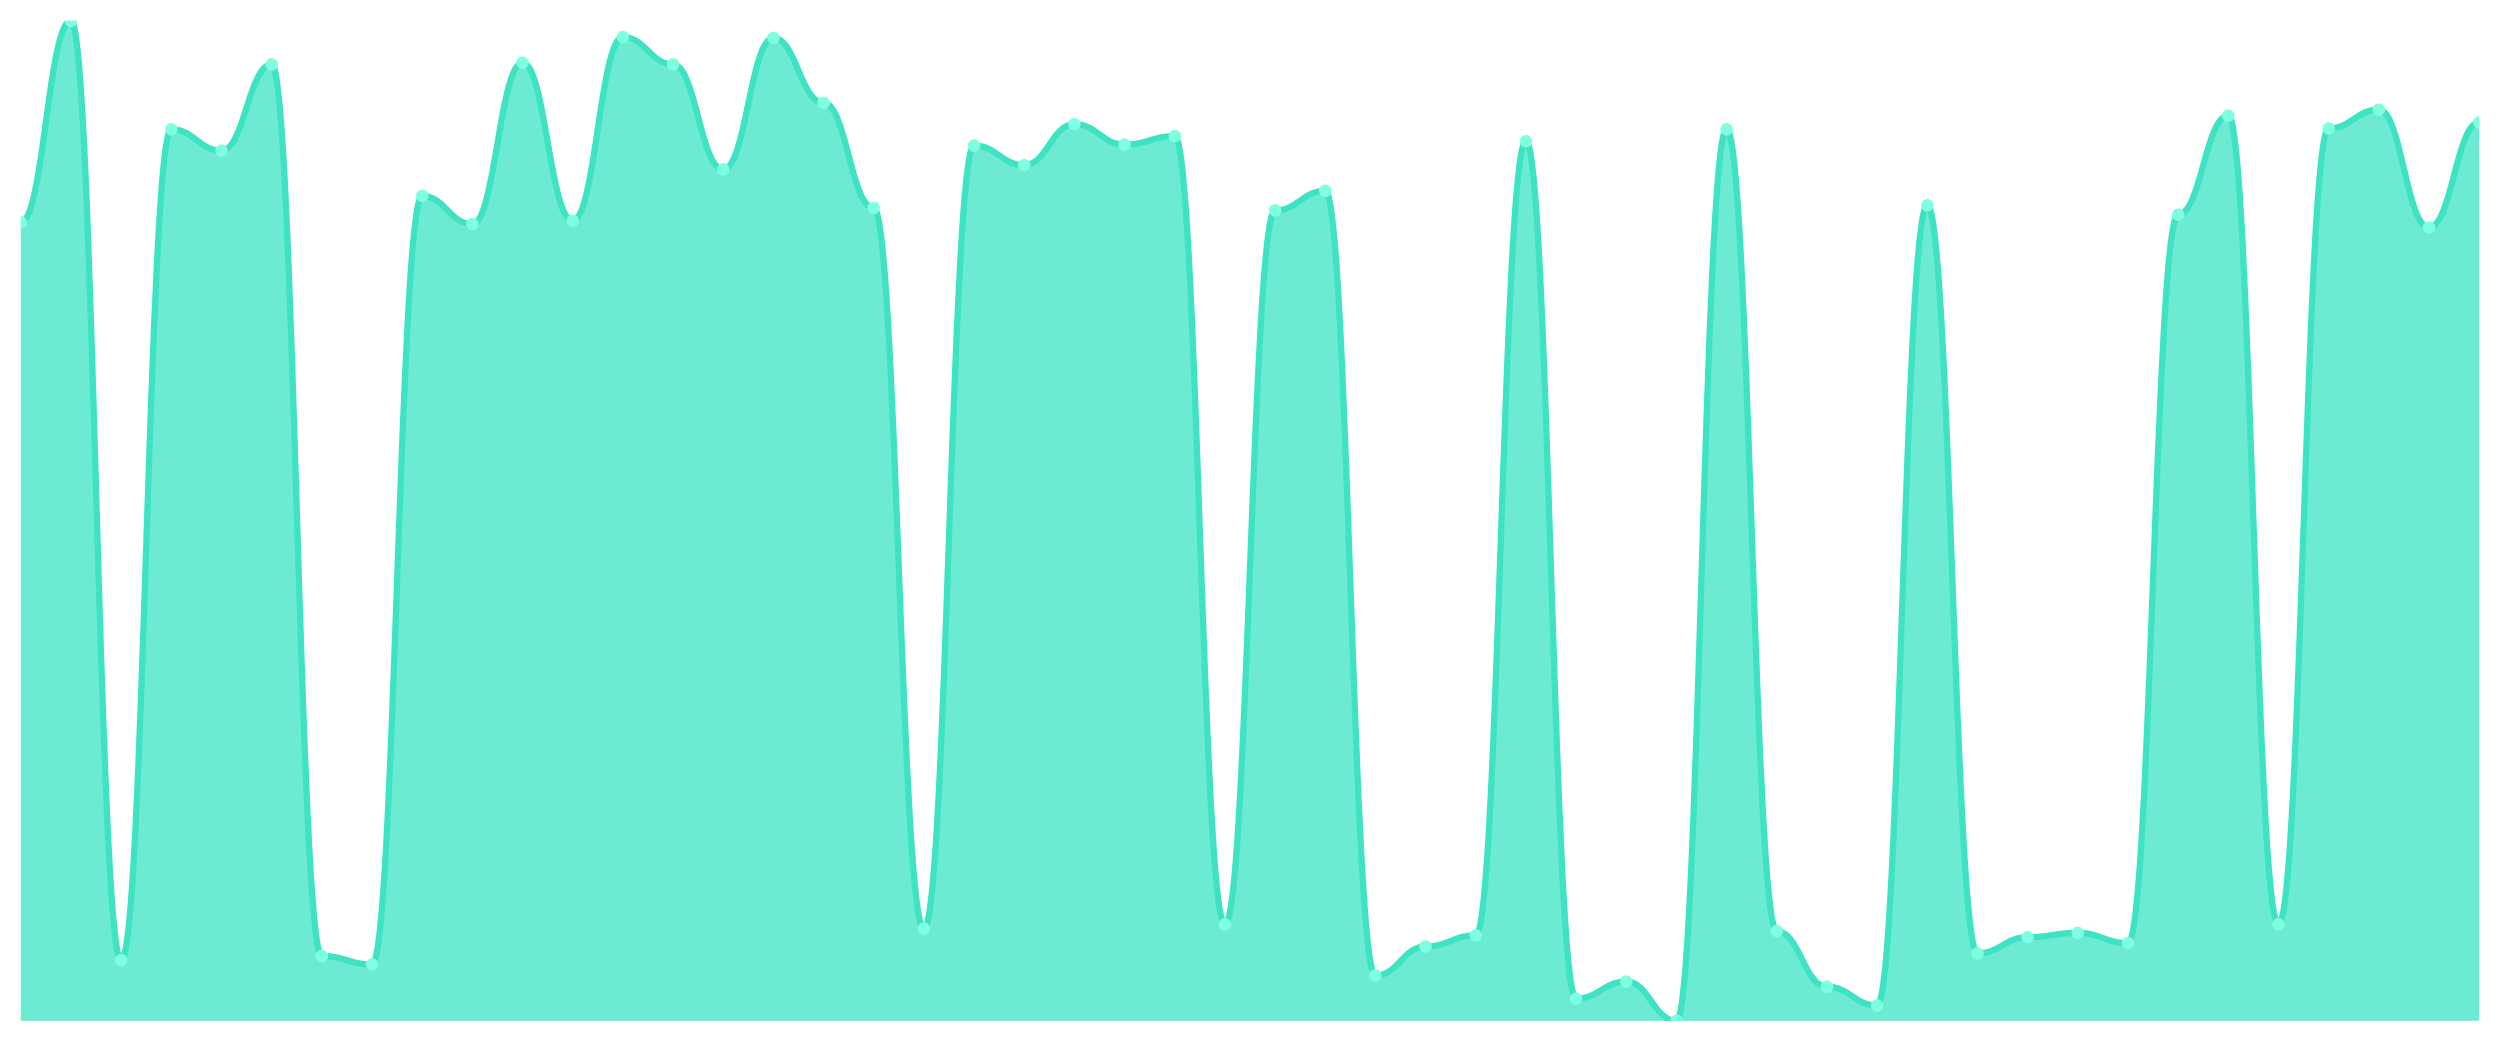
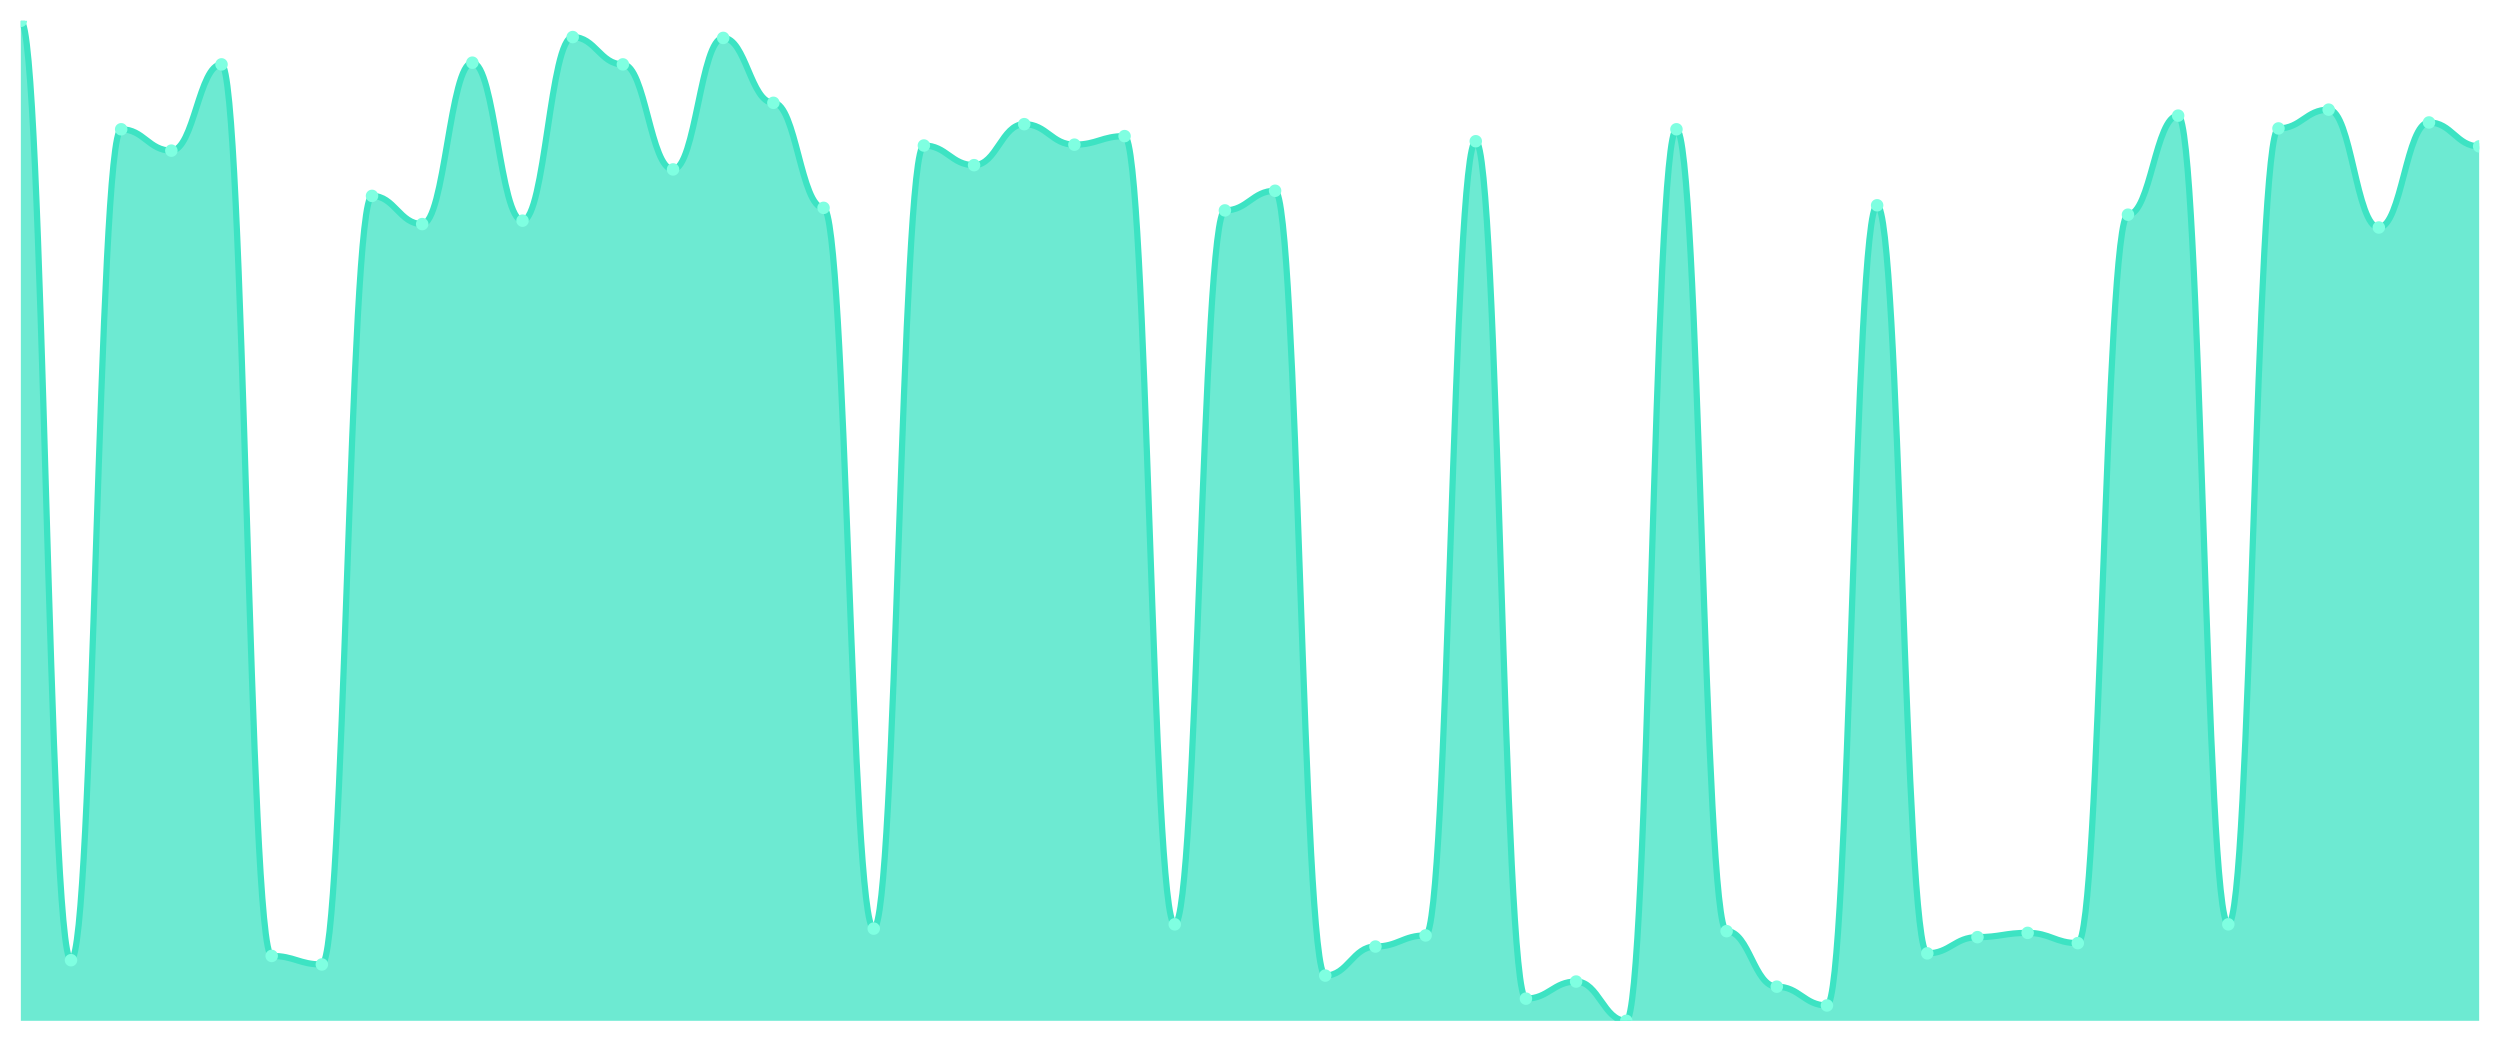
<svg xmlns="http://www.w3.org/2000/svg" viewBox="0 0 1200 500" width="1200" height="500">
  <defs>
    <clipPath id="c">
      <rect x="10" y="10" width="1180" height="480" />
    </clipPath>
  </defs>
  <rect width="1200" height="500" fill="none" />
  <g clip-path="url(#c)">
-     <path d="M 10,490 L 10,106.738 C 20.837,106.738 23.245,10 34.082,10 C 44.918,10 47.327,460.897 58.163,460.897 C 69,460.897 71.408,62.058 82.245,62.058 C 93.082,62.058 95.49,72.306 106.327,72.306 C 117.163,72.306 119.571,30.905 130.408,30.905 C 141.245,30.905 143.653,458.847 154.49,458.847 C 165.327,458.847 167.735,462.946 178.571,462.946 C 189.408,462.946 191.816,94.031 202.653,94.031 C 213.49,94.031 215.898,107.558 226.735,107.558 C 237.571,107.558 239.98,30.085 250.816,30.085 C 261.653,30.085 264.061,105.918 274.898,105.918 C 285.735,105.918 288.143,17.788 298.98,17.788 C 309.816,17.788 312.224,30.905 323.061,30.905 C 333.898,30.905 336.306,81.324 347.143,81.324 C 357.98,81.324 360.388,18.198 371.224,18.198 C 382.061,18.198 384.469,49.351 395.306,49.351 C 406.143,49.351 408.551,99.769 419.388,99.769 C 430.224,99.769 432.633,445.73 443.469,445.73 C 454.306,445.73 456.714,69.846 467.551,69.846 C 478.388,69.846 480.796,79.274 491.633,79.274 C 502.469,79.274 504.878,59.599 515.714,59.599 C 526.551,59.599 528.959,69.436 539.796,69.436 C 550.633,69.436 553.041,65.337 563.878,65.337 C 574.714,65.337 577.122,443.681 587.959,443.681 C 598.796,443.681 601.204,100.999 612.041,100.999 C 622.878,100.999 625.286,91.571 636.122,91.571 C 646.959,91.571 649.367,468.275 660.204,468.275 C 671.041,468.275 673.449,454.338 684.286,454.338 C 695.122,454.338 697.531,449.009 708.367,449.009 C 719.204,449.009 721.612,67.797 732.449,67.797 C 743.286,67.797 745.694,479.342 756.531,479.342 C 767.367,479.342 769.776,471.144 780.612,471.144 C 791.449,471.144 793.857,490 804.694,490 C 815.531,490 817.939,62.058 828.776,62.058 C 839.612,62.058 842.02,446.96 852.857,446.96 C 863.694,446.96 866.102,473.604 876.939,473.604 C 887.776,473.604 890.184,482.622 901.02,482.622 C 911.857,482.622 914.265,98.54 925.102,98.54 C 935.939,98.54 938.347,457.617 949.184,457.617 C 960.02,457.617 962.429,449.829 973.265,449.829 C 984.102,449.829 986.51,447.78 997.347,447.78 C 1008.184,447.78 1010.592,452.699 1021.429,452.699 C 1032.265,452.699 1034.673,103.049 1045.51,103.049 C 1056.347,103.049 1058.755,55.5 1069.592,55.5 C 1080.429,55.5 1082.837,443.681 1093.673,443.681 C 1104.51,443.681 1106.918,61.648 1117.755,61.648 C 1128.592,61.648 1131,52.63 1141.837,52.63 C 1152.673,52.63 1155.082,109.197 1165.918,109.197 C 1176.755,109.197 1179.163,58.779 1190,58.779 L 1190,490 Z" fill="rgba(61,227,195,0.75)" />
-     <path d="M 10,106.738 C 20.837,106.738 23.245,10 34.082,10 C 44.918,10 47.327,460.897 58.163,460.897 C 69,460.897 71.408,62.058 82.245,62.058 C 93.082,62.058 95.49,72.306 106.327,72.306 C 117.163,72.306 119.571,30.905 130.408,30.905 C 141.245,30.905 143.653,458.847 154.49,458.847 C 165.327,458.847 167.735,462.946 178.571,462.946 C 189.408,462.946 191.816,94.031 202.653,94.031 C 213.49,94.031 215.898,107.558 226.735,107.558 C 237.571,107.558 239.98,30.085 250.816,30.085 C 261.653,30.085 264.061,105.918 274.898,105.918 C 285.735,105.918 288.143,17.788 298.98,17.788 C 309.816,17.788 312.224,30.905 323.061,30.905 C 333.898,30.905 336.306,81.324 347.143,81.324 C 357.98,81.324 360.388,18.198 371.224,18.198 C 382.061,18.198 384.469,49.351 395.306,49.351 C 406.143,49.351 408.551,99.769 419.388,99.769 C 430.224,99.769 432.633,445.73 443.469,445.73 C 454.306,445.73 456.714,69.846 467.551,69.846 C 478.388,69.846 480.796,79.274 491.633,79.274 C 502.469,79.274 504.878,59.599 515.714,59.599 C 526.551,59.599 528.959,69.436 539.796,69.436 C 550.633,69.436 553.041,65.337 563.878,65.337 C 574.714,65.337 577.122,443.681 587.959,443.681 C 598.796,443.681 601.204,100.999 612.041,100.999 C 622.878,100.999 625.286,91.571 636.122,91.571 C 646.959,91.571 649.367,468.275 660.204,468.275 C 671.041,468.275 673.449,454.338 684.286,454.338 C 695.122,454.338 697.531,449.009 708.367,449.009 C 719.204,449.009 721.612,67.797 732.449,67.797 C 743.286,67.797 745.694,479.342 756.531,479.342 C 767.367,479.342 769.776,471.144 780.612,471.144 C 791.449,471.144 793.857,490 804.694,490 C 815.531,490 817.939,62.058 828.776,62.058 C 839.612,62.058 842.02,446.96 852.857,446.96 C 863.694,446.96 866.102,473.604 876.939,473.604 C 887.776,473.604 890.184,482.622 901.02,482.622 C 911.857,482.622 914.265,98.54 925.102,98.54 C 935.939,98.54 938.347,457.617 949.184,457.617 C 960.02,457.617 962.429,449.829 973.265,449.829 C 984.102,449.829 986.51,447.78 997.347,447.78 C 1008.184,447.78 1010.592,452.699 1021.429,452.699 C 1032.265,452.699 1034.673,103.049 1045.51,103.049 C 1056.347,103.049 1058.755,55.5 1069.592,55.5 C 1080.429,55.5 1082.837,443.681 1093.673,443.681 C 1104.51,443.681 1106.918,61.648 1117.755,61.648 C 1128.592,61.648 1131,52.63 1141.837,52.63 C 1152.673,52.63 1155.082,109.197 1165.918,109.197 C 1176.755,109.197 1179.163,58.779 1190,58.779" fill="none" stroke="#3de3c3" stroke-width="3" stroke-linecap="round" stroke-linejoin="round" />
-     <circle cx="10" cy="106.738" r="3" fill="#7fffe1" />
-     <circle cx="34.082" cy="10" r="3" fill="#7fffe1" />
-     <circle cx="58.163" cy="460.897" r="3" fill="#7fffe1" />
-     <circle cx="82.245" cy="62.058" r="3" fill="#7fffe1" />
-     <circle cx="106.327" cy="72.306" r="3" fill="#7fffe1" />
-     <circle cx="130.408" cy="30.905" r="3" fill="#7fffe1" />
-     <circle cx="154.49" cy="458.847" r="3" fill="#7fffe1" />
-     <circle cx="178.571" cy="462.946" r="3" fill="#7fffe1" />
-     <circle cx="202.653" cy="94.031" r="3" fill="#7fffe1" />
-     <circle cx="226.735" cy="107.558" r="3" fill="#7fffe1" />
-     <circle cx="250.816" cy="30.085" r="3" fill="#7fffe1" />
-     <circle cx="274.898" cy="105.918" r="3" fill="#7fffe1" />
-     <circle cx="298.98" cy="17.788" r="3" fill="#7fffe1" />
-     <circle cx="323.061" cy="30.905" r="3" fill="#7fffe1" />
-     <circle cx="347.143" cy="81.324" r="3" fill="#7fffe1" />
-     <circle cx="371.224" cy="18.198" r="3" fill="#7fffe1" />
-     <circle cx="395.306" cy="49.351" r="3" fill="#7fffe1" />
-     <circle cx="419.388" cy="99.769" r="3" fill="#7fffe1" />
-     <circle cx="443.469" cy="445.73" r="3" fill="#7fffe1" />
-     <circle cx="467.551" cy="69.846" r="3" fill="#7fffe1" />
-     <circle cx="491.633" cy="79.274" r="3" fill="#7fffe1" />
-     <circle cx="515.714" cy="59.599" r="3" fill="#7fffe1" />
-     <circle cx="539.796" cy="69.436" r="3" fill="#7fffe1" />
-     <circle cx="563.878" cy="65.337" r="3" fill="#7fffe1" />
-     <circle cx="587.959" cy="443.681" r="3" fill="#7fffe1" />
-     <circle cx="612.041" cy="100.999" r="3" fill="#7fffe1" />
-     <circle cx="636.122" cy="91.571" r="3" fill="#7fffe1" />
-     <circle cx="660.204" cy="468.275" r="3" fill="#7fffe1" />
-     <circle cx="684.286" cy="454.338" r="3" fill="#7fffe1" />
-     <circle cx="708.367" cy="449.009" r="3" fill="#7fffe1" />
-     <circle cx="732.449" cy="67.797" r="3" fill="#7fffe1" />
-     <circle cx="756.531" cy="479.342" r="3" fill="#7fffe1" />
-     <circle cx="780.612" cy="471.144" r="3" fill="#7fffe1" />
-     <circle cx="804.694" cy="490" r="3" fill="#7fffe1" />
-     <circle cx="828.776" cy="62.058" r="3" fill="#7fffe1" />
-     <circle cx="852.857" cy="446.96" r="3" fill="#7fffe1" />
-     <circle cx="876.939" cy="473.604" r="3" fill="#7fffe1" />
-     <circle cx="901.02" cy="482.622" r="3" fill="#7fffe1" />
-     <circle cx="925.102" cy="98.54" r="3" fill="#7fffe1" />
-     <circle cx="949.184" cy="457.617" r="3" fill="#7fffe1" />
-     <circle cx="973.265" cy="449.829" r="3" fill="#7fffe1" />
-     <circle cx="997.347" cy="447.78" r="3" fill="#7fffe1" />
-     <circle cx="1021.429" cy="452.699" r="3" fill="#7fffe1" />
-     <circle cx="1045.51" cy="103.049" r="3" fill="#7fffe1" />
-     <circle cx="1069.592" cy="55.5" r="3" fill="#7fffe1" />
-     <circle cx="1093.673" cy="443.681" r="3" fill="#7fffe1" />
-     <circle cx="1117.755" cy="61.648" r="3" fill="#7fffe1" />
-     <circle cx="1141.837" cy="52.63" r="3" fill="#7fffe1" />
-     <circle cx="1165.918" cy="109.197" r="3" fill="#7fffe1" />
-     <circle cx="1190" cy="58.779" r="3" fill="#7fffe1" />
+     <path d="M 10,490 L 10,10 C 20.837,10 23.245,460.897 34.082,460.897 C 44.918,460.897 47.327,62.058 58.163,62.058 C 69,62.058 71.408,72.306 82.245,72.306 C 93.082,72.306 95.49,30.905 106.327,30.905 C 117.163,30.905 119.571,458.847 130.408,458.847 C 141.245,458.847 143.653,462.946 154.49,462.946 C 165.327,462.946 167.735,94.031 178.571,94.031 C 189.408,94.031 191.816,107.558 202.653,107.558 C 213.49,107.558 215.898,30.085 226.735,30.085 C 237.571,30.085 239.98,105.918 250.816,105.918 C 261.653,105.918 264.061,17.788 274.898,17.788 C 285.735,17.788 288.143,30.905 298.98,30.905 C 309.816,30.905 312.224,81.324 323.061,81.324 C 333.898,81.324 336.306,18.198 347.143,18.198 C 357.98,18.198 360.388,49.351 371.224,49.351 C 382.061,49.351 384.469,99.769 395.306,99.769 C 406.143,99.769 408.551,445.73 419.388,445.73 C 430.224,445.73 432.633,69.846 443.469,69.846 C 454.306,69.846 456.714,79.274 467.551,79.274 C 478.388,79.274 480.796,59.599 491.633,59.599 C 502.469,59.599 504.878,69.436 515.714,69.436 C 526.551,69.436 528.959,65.337 539.796,65.337 C 550.633,65.337 553.041,443.681 563.878,443.681 C 574.714,443.681 577.122,100.999 587.959,100.999 C 598.796,100.999 601.204,91.571 612.041,91.571 C 622.878,91.571 625.286,468.275 636.122,468.275 C 646.959,468.275 649.367,454.338 660.204,454.338 C 671.041,454.338 673.449,449.009 684.286,449.009 C 695.122,449.009 697.531,67.797 708.367,67.797 C 719.204,67.797 721.612,479.342 732.449,479.342 C 743.286,479.342 745.694,471.144 756.531,471.144 C 767.367,471.144 769.776,490 780.612,490 C 791.449,490 793.857,62.058 804.694,62.058 C 815.531,62.058 817.939,446.96 828.776,446.96 C 839.612,446.96 842.02,473.604 852.857,473.604 C 863.694,473.604 866.102,482.622 876.939,482.622 C 887.776,482.622 890.184,98.54 901.02,98.54 C 911.857,98.54 914.265,457.617 925.102,457.617 C 935.939,457.617 938.347,449.829 949.184,449.829 C 960.02,449.829 962.429,447.78 973.265,447.78 C 984.102,447.78 986.51,452.699 997.347,452.699 C 1008.184,452.699 1010.592,103.049 1021.429,103.049 C 1032.265,103.049 1034.673,55.5 1045.51,55.5 C 1056.347,55.5 1058.755,443.681 1069.592,443.681 C 1080.429,443.681 1082.837,61.648 1093.673,61.648 C 1104.51,61.648 1106.918,52.63 1117.755,52.63 C 1128.592,52.63 1131,109.197 1141.837,109.197 C 1152.673,109.197 1155.082,58.779 1165.918,58.779 C 1176.755,58.779 1179.163,70.256 1190,70.256 L 1190,490 Z" fill="rgba(61,227,195,0.75)" />
+     <path d="M 10,10 C 20.837,10 23.245,460.897 34.082,460.897 C 44.918,460.897 47.327,62.058 58.163,62.058 C 69,62.058 71.408,72.306 82.245,72.306 C 93.082,72.306 95.49,30.905 106.327,30.905 C 117.163,30.905 119.571,458.847 130.408,458.847 C 141.245,458.847 143.653,462.946 154.49,462.946 C 165.327,462.946 167.735,94.031 178.571,94.031 C 189.408,94.031 191.816,107.558 202.653,107.558 C 213.49,107.558 215.898,30.085 226.735,30.085 C 237.571,30.085 239.98,105.918 250.816,105.918 C 261.653,105.918 264.061,17.788 274.898,17.788 C 285.735,17.788 288.143,30.905 298.98,30.905 C 309.816,30.905 312.224,81.324 323.061,81.324 C 333.898,81.324 336.306,18.198 347.143,18.198 C 357.98,18.198 360.388,49.351 371.224,49.351 C 382.061,49.351 384.469,99.769 395.306,99.769 C 406.143,99.769 408.551,445.73 419.388,445.73 C 430.224,445.73 432.633,69.846 443.469,69.846 C 454.306,69.846 456.714,79.274 467.551,79.274 C 478.388,79.274 480.796,59.599 491.633,59.599 C 502.469,59.599 504.878,69.436 515.714,69.436 C 526.551,69.436 528.959,65.337 539.796,65.337 C 550.633,65.337 553.041,443.681 563.878,443.681 C 574.714,443.681 577.122,100.999 587.959,100.999 C 598.796,100.999 601.204,91.571 612.041,91.571 C 622.878,91.571 625.286,468.275 636.122,468.275 C 646.959,468.275 649.367,454.338 660.204,454.338 C 671.041,454.338 673.449,449.009 684.286,449.009 C 695.122,449.009 697.531,67.797 708.367,67.797 C 719.204,67.797 721.612,479.342 732.449,479.342 C 743.286,479.342 745.694,471.144 756.531,471.144 C 767.367,471.144 769.776,490 780.612,490 C 791.449,490 793.857,62.058 804.694,62.058 C 815.531,62.058 817.939,446.96 828.776,446.96 C 839.612,446.96 842.02,473.604 852.857,473.604 C 863.694,473.604 866.102,482.622 876.939,482.622 C 887.776,482.622 890.184,98.54 901.02,98.54 C 911.857,98.54 914.265,457.617 925.102,457.617 C 935.939,457.617 938.347,449.829 949.184,449.829 C 960.02,449.829 962.429,447.78 973.265,447.78 C 984.102,447.78 986.51,452.699 997.347,452.699 C 1008.184,452.699 1010.592,103.049 1021.429,103.049 C 1032.265,103.049 1034.673,55.5 1045.51,55.5 C 1056.347,55.5 1058.755,443.681 1069.592,443.681 C 1080.429,443.681 1082.837,61.648 1093.673,61.648 C 1104.51,61.648 1106.918,52.63 1117.755,52.63 C 1128.592,52.63 1131,109.197 1141.837,109.197 C 1152.673,109.197 1155.082,58.779 1165.918,58.779 C 1176.755,58.779 1179.163,70.256 1190,70.256" fill="none" stroke="#3de3c3" stroke-width="3" stroke-linecap="round" stroke-linejoin="round" />
+     <circle cx="10" cy="10" r="3" fill="#7fffe1" />
+     <circle cx="34.082" cy="460.897" r="3" fill="#7fffe1" />
+     <circle cx="58.163" cy="62.058" r="3" fill="#7fffe1" />
+     <circle cx="82.245" cy="72.306" r="3" fill="#7fffe1" />
+     <circle cx="106.327" cy="30.905" r="3" fill="#7fffe1" />
+     <circle cx="130.408" cy="458.847" r="3" fill="#7fffe1" />
+     <circle cx="154.49" cy="462.946" r="3" fill="#7fffe1" />
+     <circle cx="178.571" cy="94.031" r="3" fill="#7fffe1" />
+     <circle cx="202.653" cy="107.558" r="3" fill="#7fffe1" />
+     <circle cx="226.735" cy="30.085" r="3" fill="#7fffe1" />
+     <circle cx="250.816" cy="105.918" r="3" fill="#7fffe1" />
+     <circle cx="274.898" cy="17.788" r="3" fill="#7fffe1" />
+     <circle cx="298.98" cy="30.905" r="3" fill="#7fffe1" />
+     <circle cx="323.061" cy="81.324" r="3" fill="#7fffe1" />
+     <circle cx="347.143" cy="18.198" r="3" fill="#7fffe1" />
+     <circle cx="371.224" cy="49.351" r="3" fill="#7fffe1" />
+     <circle cx="395.306" cy="99.769" r="3" fill="#7fffe1" />
+     <circle cx="419.388" cy="445.73" r="3" fill="#7fffe1" />
+     <circle cx="443.469" cy="69.846" r="3" fill="#7fffe1" />
+     <circle cx="467.551" cy="79.274" r="3" fill="#7fffe1" />
+     <circle cx="491.633" cy="59.599" r="3" fill="#7fffe1" />
+     <circle cx="515.714" cy="69.436" r="3" fill="#7fffe1" />
+     <circle cx="539.796" cy="65.337" r="3" fill="#7fffe1" />
+     <circle cx="563.878" cy="443.681" r="3" fill="#7fffe1" />
+     <circle cx="587.959" cy="100.999" r="3" fill="#7fffe1" />
+     <circle cx="612.041" cy="91.571" r="3" fill="#7fffe1" />
+     <circle cx="636.122" cy="468.275" r="3" fill="#7fffe1" />
+     <circle cx="660.204" cy="454.338" r="3" fill="#7fffe1" />
+     <circle cx="684.286" cy="449.009" r="3" fill="#7fffe1" />
+     <circle cx="708.367" cy="67.797" r="3" fill="#7fffe1" />
+     <circle cx="732.449" cy="479.342" r="3" fill="#7fffe1" />
+     <circle cx="756.531" cy="471.144" r="3" fill="#7fffe1" />
+     <circle cx="780.612" cy="490" r="3" fill="#7fffe1" />
+     <circle cx="804.694" cy="62.058" r="3" fill="#7fffe1" />
+     <circle cx="828.776" cy="446.96" r="3" fill="#7fffe1" />
+     <circle cx="852.857" cy="473.604" r="3" fill="#7fffe1" />
+     <circle cx="876.939" cy="482.622" r="3" fill="#7fffe1" />
+     <circle cx="901.02" cy="98.54" r="3" fill="#7fffe1" />
+     <circle cx="925.102" cy="457.617" r="3" fill="#7fffe1" />
+     <circle cx="949.184" cy="449.829" r="3" fill="#7fffe1" />
+     <circle cx="973.265" cy="447.78" r="3" fill="#7fffe1" />
+     <circle cx="997.347" cy="452.699" r="3" fill="#7fffe1" />
+     <circle cx="1021.429" cy="103.049" r="3" fill="#7fffe1" />
+     <circle cx="1045.51" cy="55.5" r="3" fill="#7fffe1" />
+     <circle cx="1069.592" cy="443.681" r="3" fill="#7fffe1" />
+     <circle cx="1093.673" cy="61.648" r="3" fill="#7fffe1" />
+     <circle cx="1117.755" cy="52.63" r="3" fill="#7fffe1" />
+     <circle cx="1141.837" cy="109.197" r="3" fill="#7fffe1" />
+     <circle cx="1165.918" cy="58.779" r="3" fill="#7fffe1" />
+     <circle cx="1190" cy="70.256" r="3" fill="#7fffe1" />
  </g>
</svg>
